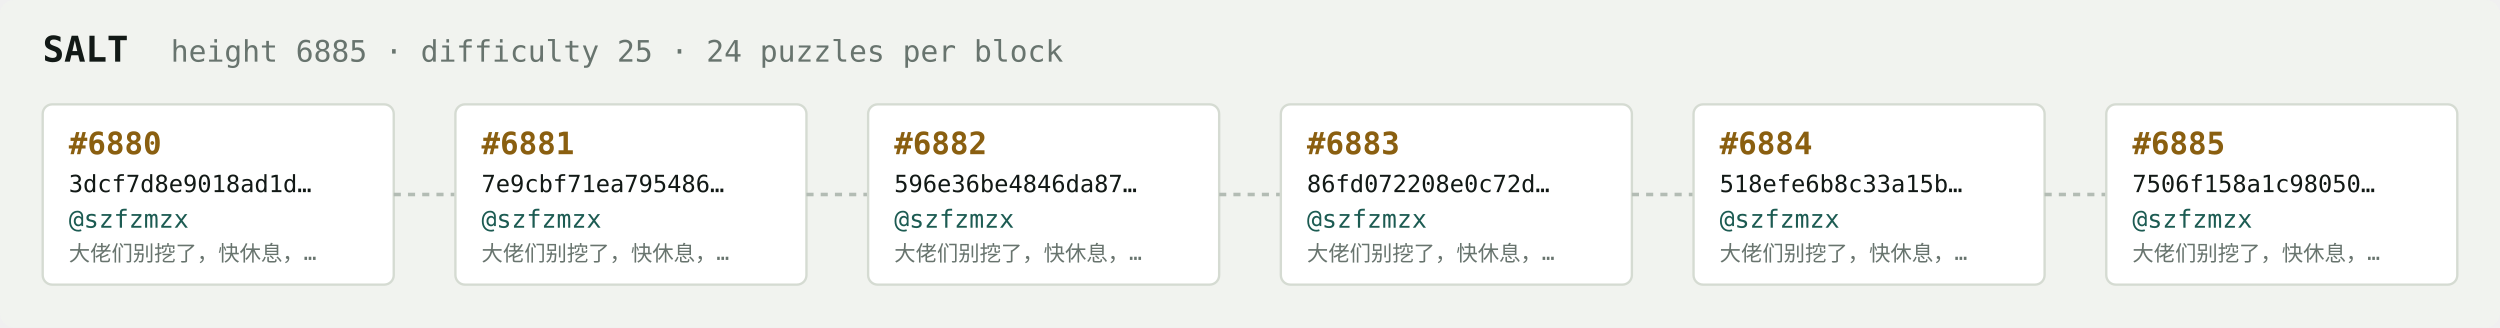
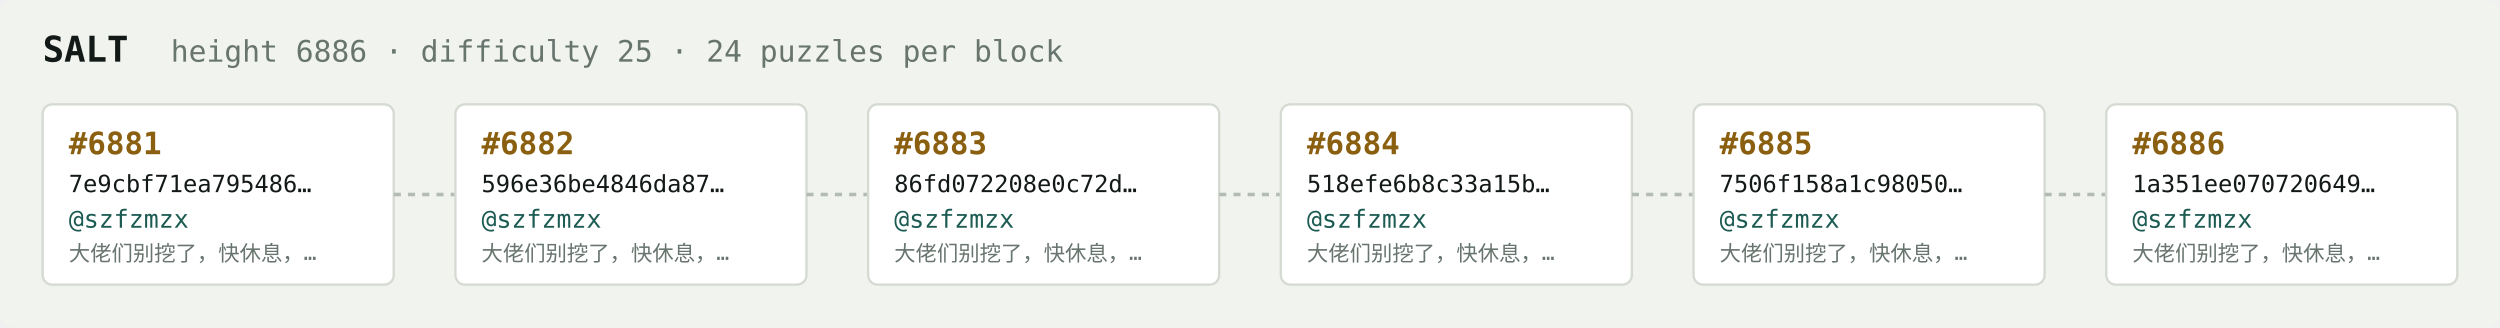
<svg xmlns="http://www.w3.org/2000/svg" width="1054" height="138" viewBox="0 0 1054 138" font-family="ui-monospace,SFMono-Regular,Menlo,monospace">
  <rect fill="#f1f3ef" width="1054" height="138" rx="6" />
  <text x="18" y="26" fill="#121916" font-size="15" font-weight="700">SALT</text>
-   <text x="72" y="26" fill="#68746e" font-size="12.5">height 6885 · difficulty 25 · 24 puzzles per block</text>
+   <text x="72" y="26" fill="#68746e" font-size="12.5">height 6886 · difficulty 25 · 24 puzzles per block</text>
  <rect x="18" y="44" width="148" height="76" rx="4" fill="#ffffff" stroke="#d5dbd2" stroke-width="1" />
-   <text x="29" y="65" fill="#8a5f10" font-size="13" font-weight="700">#6880</text>
-   <text x="29" y="81" fill="#121916" font-size="10">3dcf7d8e9018ad1d…</text>
+   <text x="29" y="65" fill="#8a5f10" font-size="13" font-weight="700">#6881</text>
+   <text x="29" y="81" fill="#121916" font-size="10">7e9cbf71ea795486…</text>
  <text x="29" y="96" fill="#1c5b52" font-size="10.5">@szfzmzx</text>
  <text x="29" y="110" fill="#68746e" font-size="9">大佬们别挖了，快休息，…</text>
  <line x1="166" y1="82.0" x2="192" y2="82.0" stroke="#b3bcb4" stroke-width="1.5" stroke-dasharray="3 3" />
  <rect x="192" y="44" width="148" height="76" rx="4" fill="#ffffff" stroke="#d5dbd2" stroke-width="1" />
-   <text x="203" y="65" fill="#8a5f10" font-size="13" font-weight="700">#6881</text>
-   <text x="203" y="81" fill="#121916" font-size="10">7e9cbf71ea795486…</text>
+   <text x="203" y="65" fill="#8a5f10" font-size="13" font-weight="700">#6882</text>
+   <text x="203" y="81" fill="#121916" font-size="10">596e36be4846da87…</text>
  <text x="203" y="96" fill="#1c5b52" font-size="10.5">@szfzmzx</text>
  <text x="203" y="110" fill="#68746e" font-size="9">大佬们别挖了，快休息，…</text>
  <line x1="340" y1="82.0" x2="366" y2="82.0" stroke="#b3bcb4" stroke-width="1.5" stroke-dasharray="3 3" />
  <rect x="366" y="44" width="148" height="76" rx="4" fill="#ffffff" stroke="#d5dbd2" stroke-width="1" />
-   <text x="377" y="65" fill="#8a5f10" font-size="13" font-weight="700">#6882</text>
-   <text x="377" y="81" fill="#121916" font-size="10">596e36be4846da87…</text>
+   <text x="377" y="65" fill="#8a5f10" font-size="13" font-weight="700">#6883</text>
+   <text x="377" y="81" fill="#121916" font-size="10">86fd072208e0c72d…</text>
  <text x="377" y="96" fill="#1c5b52" font-size="10.5">@szfzmzx</text>
  <text x="377" y="110" fill="#68746e" font-size="9">大佬们别挖了，快休息，…</text>
  <line x1="514" y1="82.0" x2="540" y2="82.0" stroke="#b3bcb4" stroke-width="1.5" stroke-dasharray="3 3" />
  <rect x="540" y="44" width="148" height="76" rx="4" fill="#ffffff" stroke="#d5dbd2" stroke-width="1" />
-   <text x="551" y="65" fill="#8a5f10" font-size="13" font-weight="700">#6883</text>
-   <text x="551" y="81" fill="#121916" font-size="10">86fd072208e0c72d…</text>
+   <text x="551" y="65" fill="#8a5f10" font-size="13" font-weight="700">#6884</text>
+   <text x="551" y="81" fill="#121916" font-size="10">518efe6b8c33a15b…</text>
  <text x="551" y="96" fill="#1c5b52" font-size="10.5">@szfzmzx</text>
  <text x="551" y="110" fill="#68746e" font-size="9">大佬们别挖了，快休息，…</text>
  <line x1="688" y1="82.0" x2="714" y2="82.0" stroke="#b3bcb4" stroke-width="1.5" stroke-dasharray="3 3" />
  <rect x="714" y="44" width="148" height="76" rx="4" fill="#ffffff" stroke="#d5dbd2" stroke-width="1" />
-   <text x="725" y="65" fill="#8a5f10" font-size="13" font-weight="700">#6884</text>
-   <text x="725" y="81" fill="#121916" font-size="10">518efe6b8c33a15b…</text>
+   <text x="725" y="65" fill="#8a5f10" font-size="13" font-weight="700">#6885</text>
+   <text x="725" y="81" fill="#121916" font-size="10">7506f158a1c98050…</text>
  <text x="725" y="96" fill="#1c5b52" font-size="10.5">@szfzmzx</text>
  <text x="725" y="110" fill="#68746e" font-size="9">大佬们别挖了，快休息，…</text>
  <line x1="862" y1="82.0" x2="888" y2="82.0" stroke="#b3bcb4" stroke-width="1.5" stroke-dasharray="3 3" />
  <rect x="888" y="44" width="148" height="76" rx="4" fill="#ffffff" stroke="#d5dbd2" stroke-width="1" />
-   <text x="899" y="65" fill="#8a5f10" font-size="13" font-weight="700">#6885</text>
-   <text x="899" y="81" fill="#121916" font-size="10">7506f158a1c98050…</text>
+   <text x="899" y="65" fill="#8a5f10" font-size="13" font-weight="700">#6886</text>
+   <text x="899" y="81" fill="#121916" font-size="10">1a351ee070720649…</text>
  <text x="899" y="96" fill="#1c5b52" font-size="10.5">@szfzmzx</text>
  <text x="899" y="110" fill="#68746e" font-size="9">大佬们别挖了，快休息，…</text>
</svg>
